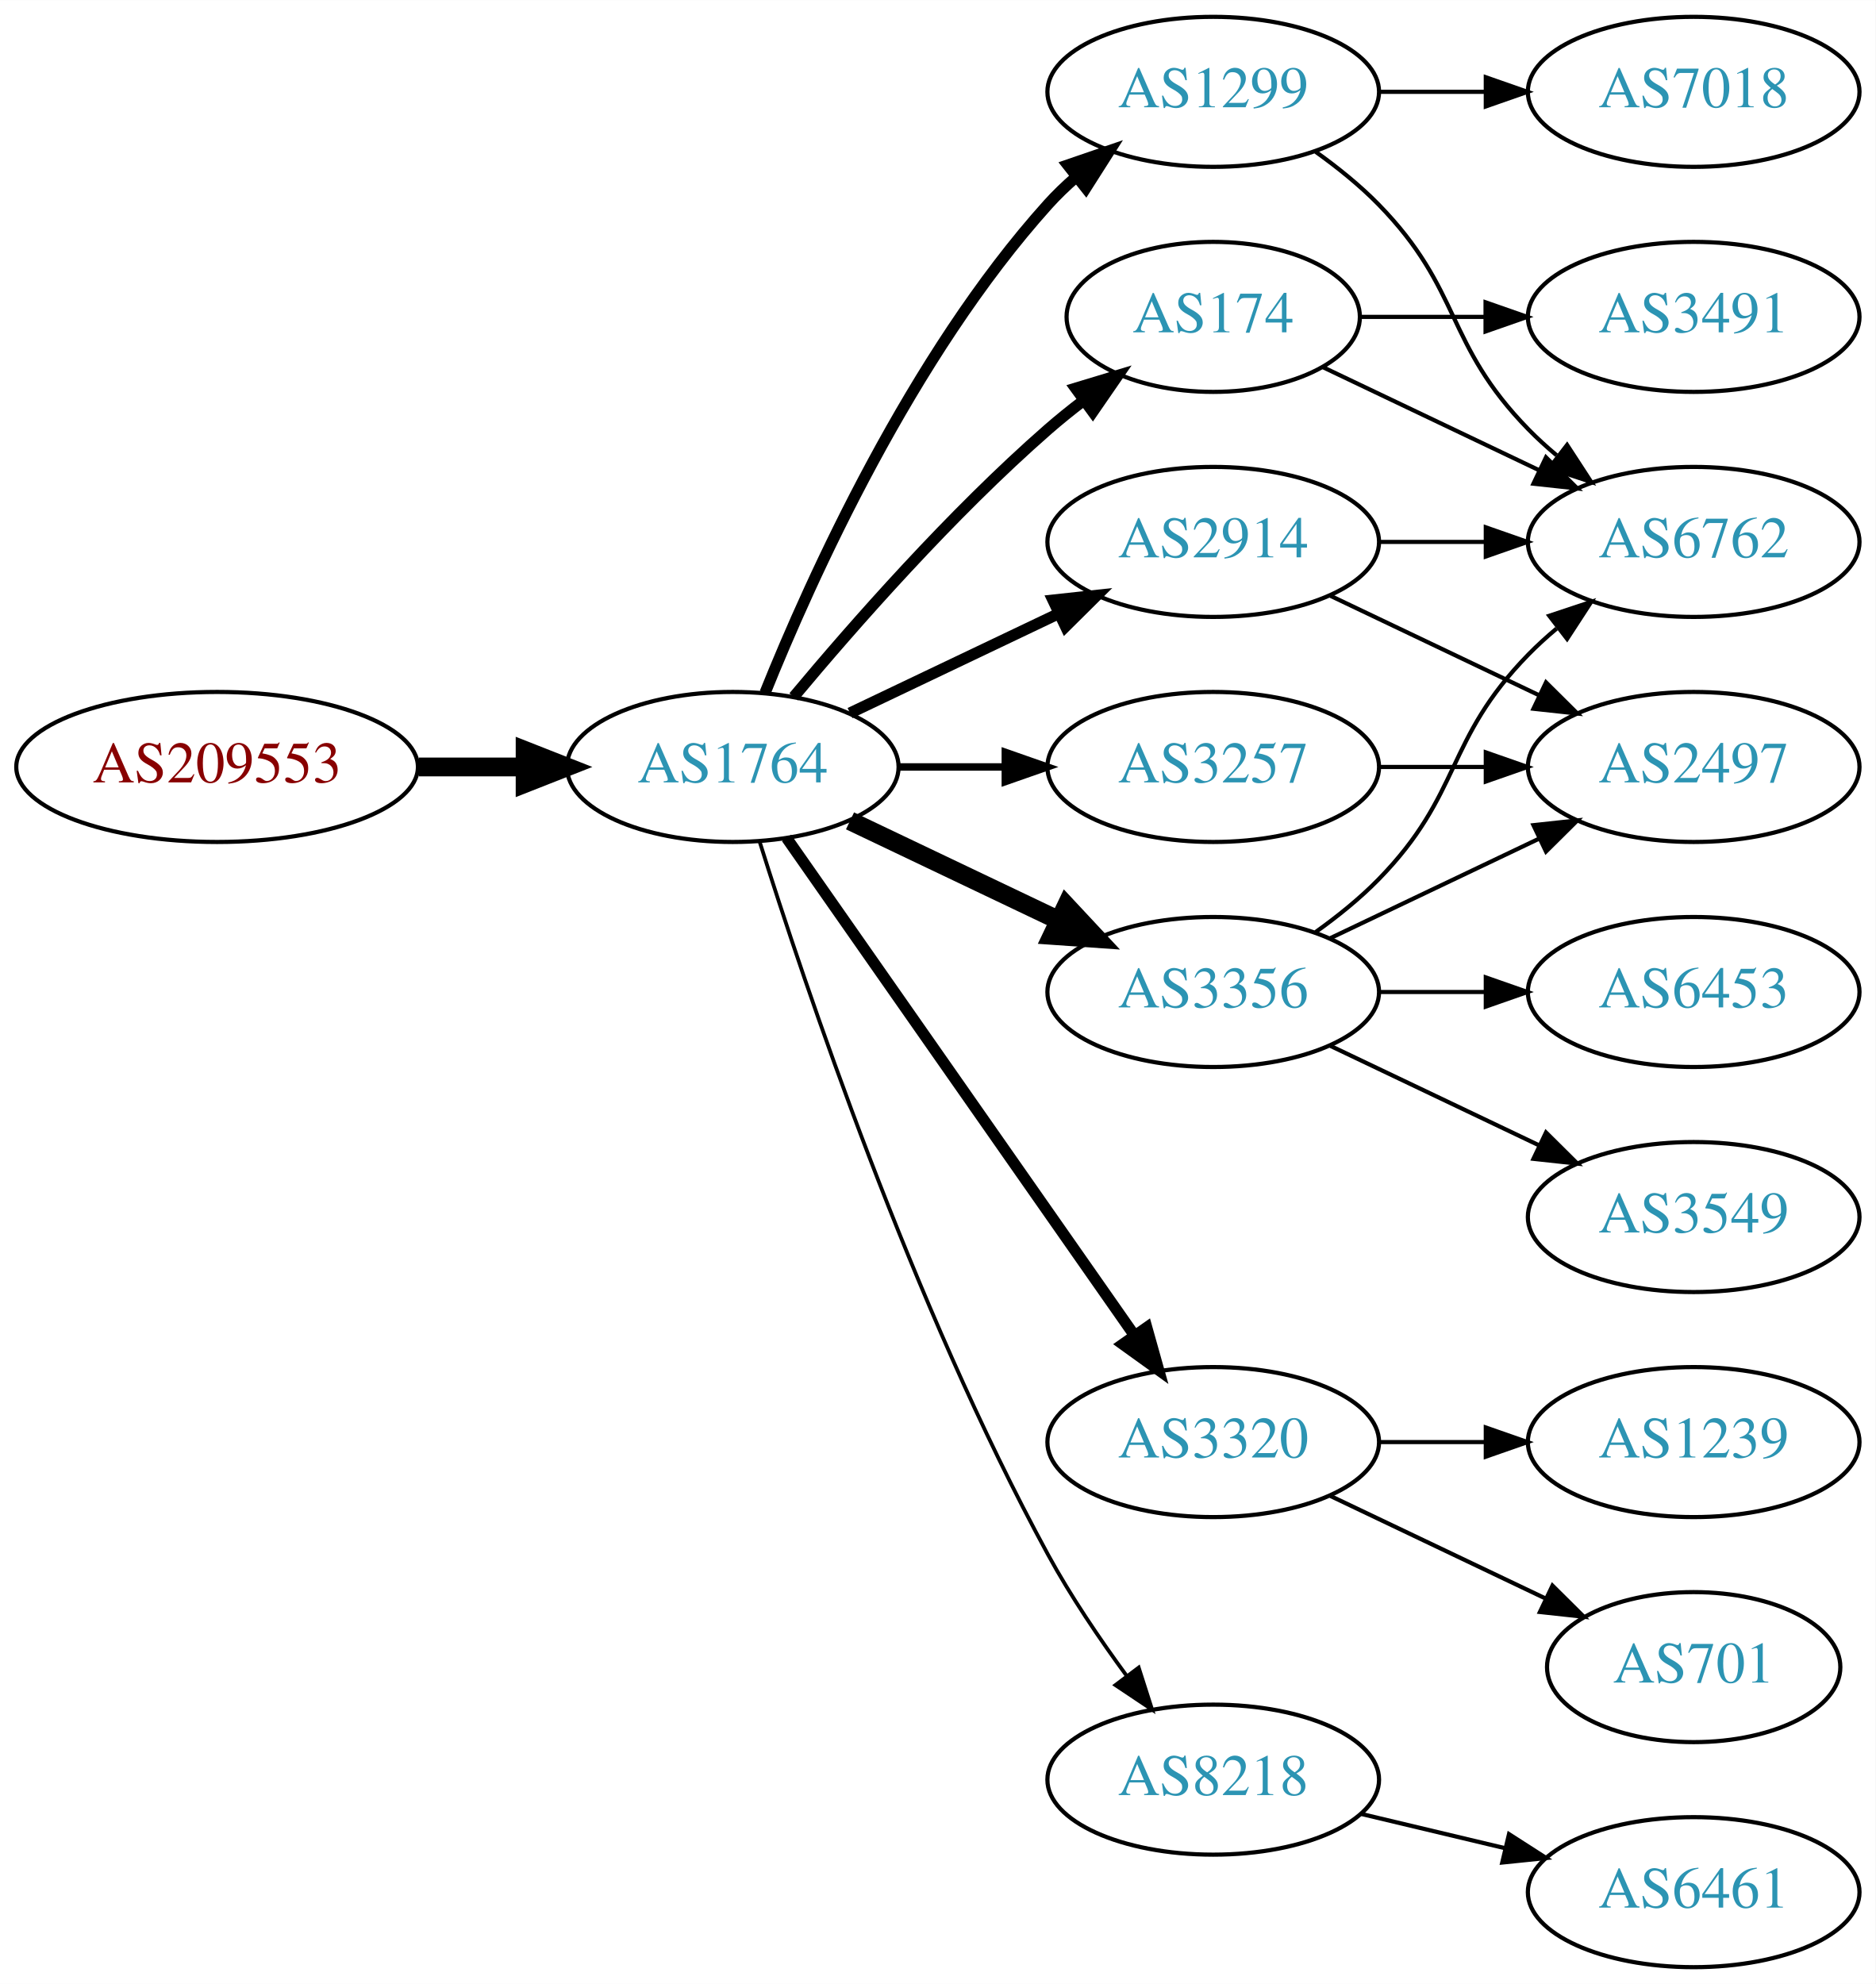
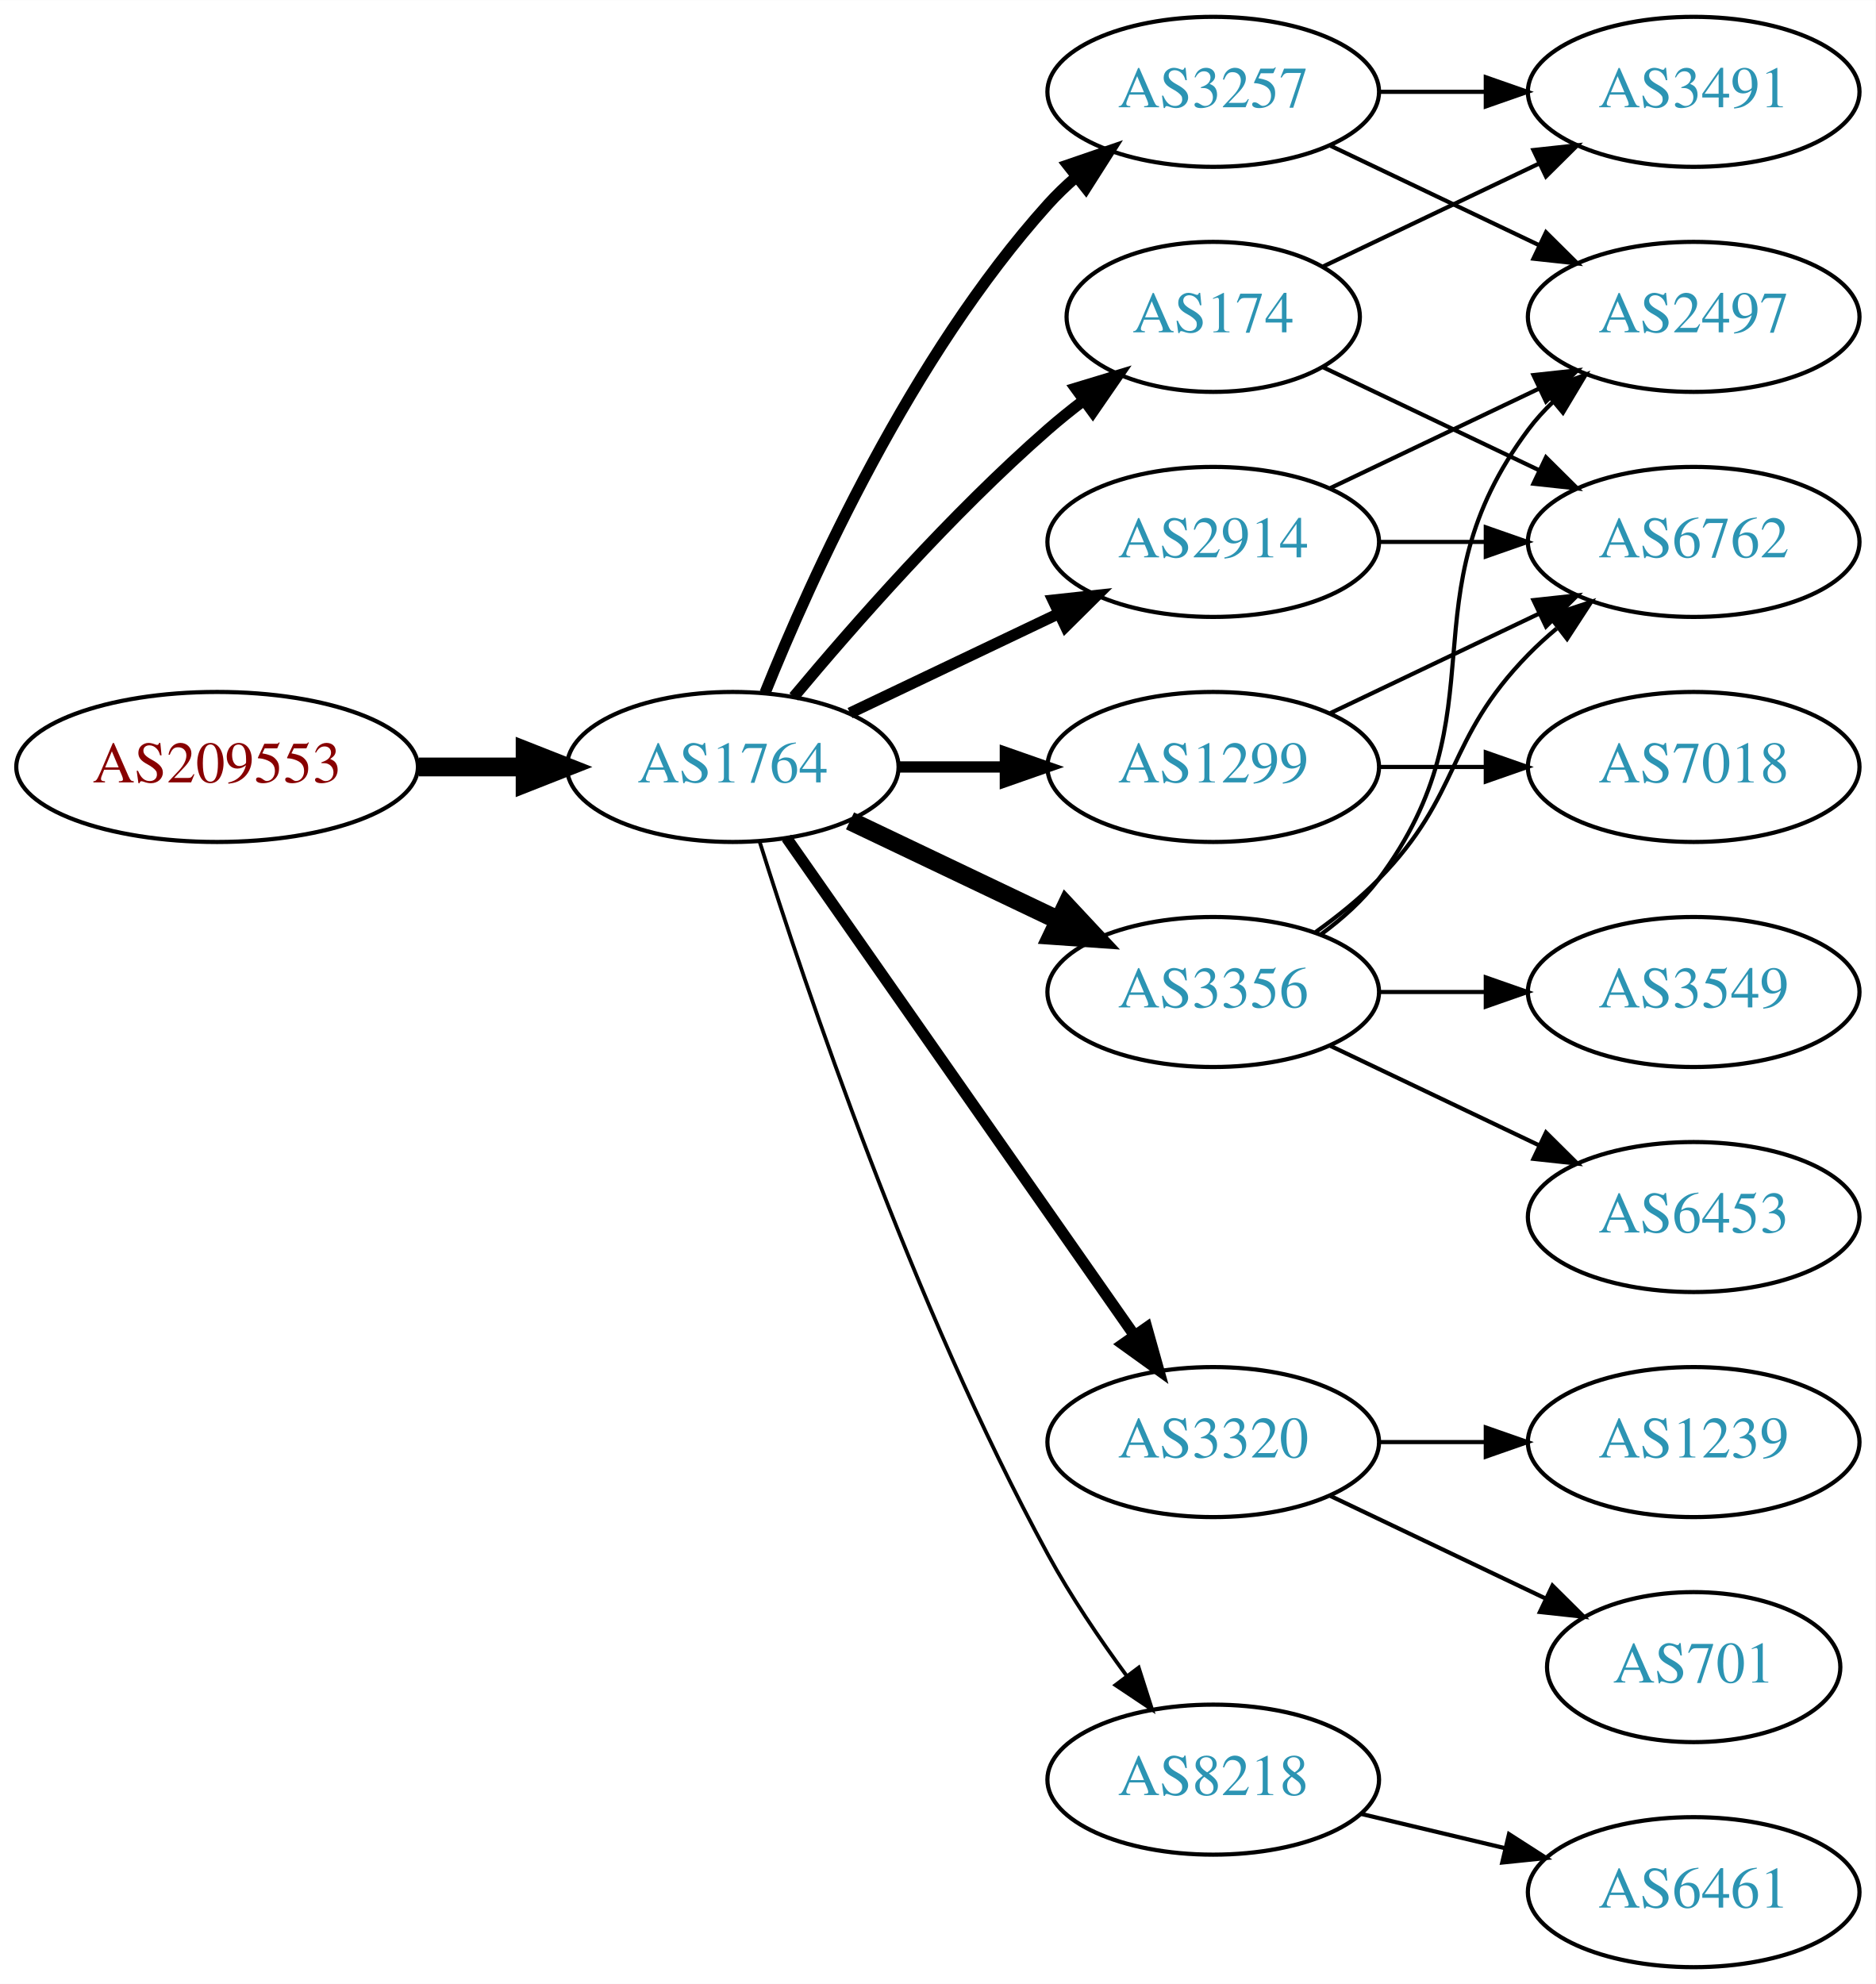
<svg xmlns="http://www.w3.org/2000/svg" xmlns:xlink="http://www.w3.org/1999/xlink" width="450pt" height="476pt" viewBox="0.00 0.00 450.07 476.00">
  <g id="graph0" class="graph" transform="scale(1 1) rotate(0) translate(4 472)">
    <polygon fill="white" stroke="none" points="-4,4 -4,-472 446.07,-472 446.07,4 -4,4" />
    <g id="node1" class="node">
      <g id="a_node1">
        <a xlink:href="/asn/209553" xlink:title="AS209553 ~ JAGGAER Austria GmbH [AT]">
          <ellipse fill="#ffffff" stroke="black" cx="48.096" cy="-288" rx="48.192" ry="18" />
          <text text-anchor="middle" x="48.096" y="-284.3" font-family="Times,serif" font-size="14.00" fill="#880000">AS209553</text>
        </a>
      </g>
    </g>
    <g id="node2" class="node">
      <g id="a_node2">
        <a xlink:href="/asn/1764" xlink:title="AS1764 ~ NEXTLAYER-AS [AT]">
          <ellipse fill="#ffffff" stroke="black" cx="171.838" cy="-288" rx="39.794" ry="18" />
          <text text-anchor="middle" x="171.838" y="-284.3" font-family="Times,serif" font-size="14.00" fill="#2c94b3">AS1764</text>
        </a>
      </g>
    </g>
    <g id="edge1" class="edge">
      <path fill="none" stroke="black" stroke-width="4.5" d="M96.513,-288C104.867,-288 113.577,-288 121.969,-288" />
      <polygon fill="black" stroke="black" stroke-width="4.5" points="122.004,-291.938 132.004,-288 122.004,-284.063 122.004,-291.938" />
    </g>
    <g id="node3" class="node">
      <g id="a_node3">
        <a xlink:href="/asn/174" xlink:title="AS174 ~ Cogent Communications [US]">
          <ellipse fill="#ffffff" stroke="black" cx="287.131" cy="-396" rx="35.194" ry="18" />
          <text text-anchor="middle" x="287.131" y="-392.3" font-family="Times,serif" font-size="14.00" fill="#2c94b3">AS174</text>
        </a>
      </g>
    </g>
    <g id="edge2" class="edge">
      <path fill="none" stroke="black" stroke-width="2.7" d="M186.468,-304.817C200.751,-321.929 224.297,-348.745 247.484,-369 250.154,-371.332 253.027,-373.648 255.957,-375.886" />
      <polygon fill="black" stroke="black" stroke-width="2.7" points="254.108,-378.87 264.249,-381.939 258.235,-373.216 254.108,-378.87" />
    </g>
    <g id="node4" class="node">
      <g id="a_node4">
+         <a xlink:href="/asn/2914" xlink:title="AS2914 ~ NTT America, Inc. [US]">
+           <ellipse fill="#ffffff" stroke="black" cx="287.131" cy="-342" rx="39.794" ry="18" />
+           <text text-anchor="middle" x="287.131" y="-338.3" font-family="Times,serif" font-size="14.00" fill="#2c94b3">AS2914</text>
+         </a>
+       </g>
+     </g>
+     <g id="edge3" class="edge">
+       <path fill="none" stroke="black" stroke-width="2.7" d="M199.974,-300.934C214.968,-308.081 233.789,-317.052 250.013,-324.785" />
+       <polygon fill="black" stroke="black" stroke-width="2.7" points="248.683,-328.028 259.216,-329.171 251.695,-321.709 248.683,-328.028" />
+     </g>
+     <g id="node5" class="node">
+       <g id="a_node5">
+         <a xlink:href="/asn/3257" xlink:title="AS3257 ~ GTT [DE]">
+           <ellipse fill="#ffffff" stroke="black" cx="287.131" cy="-450" rx="39.794" ry="18" />
+           <text text-anchor="middle" x="287.131" y="-446.3" font-family="Times,serif" font-size="14.00" fill="#2c94b3">AS3257</text>
+         </a>
+       </g>
+     </g>
+     <g id="edge4" class="edge">
+       <path fill="none" stroke="black" stroke-width="2.7" d="M179.586,-305.787C190.637,-333.243 214.69,-386.578 247.484,-423 249.487,-425.224 251.706,-427.363 254.038,-429.397" />
+       <polygon fill="black" stroke="black" stroke-width="2.7" points="252.236,-432.433 262.257,-435.873 256.569,-426.935 252.236,-432.433" />
+     </g>
+     <g id="node6" class="node">
+       <g id="a_node6">
        <a xlink:href="/asn/3320" xlink:title="AS3320 ~ DTAG [DE]">
          <ellipse fill="#ffffff" stroke="black" cx="287.131" cy="-126" rx="39.794" ry="18" />
          <text text-anchor="middle" x="287.131" y="-122.3" font-family="Times,serif" font-size="14.00" fill="#2c94b3">AS3320</text>
        </a>
      </g>
    </g>
-     <g id="edge3" class="edge">
+     <g id="edge5" class="edge">
      <path fill="none" stroke="black" stroke-width="2.7" d="M184.748,-270.969C204.67,-242.483 244.859,-185.015 268.209,-151.626" />
      <polygon fill="black" stroke="black" stroke-width="2.7" points="271.176,-153.491 274.039,-143.29 265.44,-149.479 271.176,-153.491" />
    </g>
-     <g id="node5" class="node">
-       <g id="a_node5">
+     <g id="node7" class="node">
+       <g id="a_node7">
        <a xlink:href="/asn/1299" xlink:title="AS1299 ~ Telia Carrier [EU]">
-           <ellipse fill="#ffffff" stroke="black" cx="287.131" cy="-450" rx="39.794" ry="18" />
-           <text text-anchor="middle" x="287.131" y="-446.3" font-family="Times,serif" font-size="14.00" fill="#2c94b3">AS1299</text>
-         </a>
-       </g>
-     </g>
-     <g id="edge4" class="edge">
-       <path fill="none" stroke="black" stroke-width="2.7" d="M179.586,-305.787C190.637,-333.243 214.69,-386.578 247.484,-423 249.487,-425.224 251.706,-427.363 254.038,-429.397" />
-       <polygon fill="black" stroke="black" stroke-width="2.7" points="252.236,-432.433 262.257,-435.873 256.569,-426.935 252.236,-432.433" />
-     </g>
-     <g id="node6" class="node">
-       <g id="a_node6">
+           <ellipse fill="#ffffff" stroke="black" cx="287.131" cy="-288" rx="39.794" ry="18" />
+           <text text-anchor="middle" x="287.131" y="-284.3" font-family="Times,serif" font-size="14.00" fill="#2c94b3">AS1299</text>
+         </a>
+       </g>
+     </g>
+     <g id="edge6" class="edge">
+       <path fill="none" stroke="black" stroke-width="2.7" d="M211.51,-288C219.713,-288 228.477,-288 237.009,-288" />
+       <polygon fill="black" stroke="black" stroke-width="2.7" points="237.248,-291.5 247.248,-288 237.248,-284.5 237.248,-291.5" />
+     </g>
+     <g id="node8" class="node">
+       <g id="a_node8">
        <a xlink:href="/asn/3356" xlink:title="AS3356 ~ Level 3 Parent, LLC [US]">
          <ellipse fill="#ffffff" stroke="black" cx="287.131" cy="-234" rx="39.794" ry="18" />
          <text text-anchor="middle" x="287.131" y="-230.3" font-family="Times,serif" font-size="14.00" fill="#2c94b3">AS3356</text>
        </a>
      </g>
    </g>
-     <g id="edge5" class="edge">
+     <g id="edge7" class="edge">
      <path fill="none" stroke="black" stroke-width="4.5" d="M199.974,-275.066C214.968,-267.919 233.789,-258.948 250.013,-251.215" />
      <polygon fill="black" stroke="black" stroke-width="4.5" points="251.883,-254.686 259.216,-246.829 248.495,-247.577 251.883,-254.686" />
-     </g>
-     <g id="node7" class="node">
-       <g id="a_node7">
-         <a xlink:href="/asn/3257" xlink:title="AS3257 ~ GTT [DE]">
-           <ellipse fill="#ffffff" stroke="black" cx="287.131" cy="-288" rx="39.794" ry="18" />
-           <text text-anchor="middle" x="287.131" y="-284.3" font-family="Times,serif" font-size="14.00" fill="#2c94b3">AS3257</text>
-         </a>
-       </g>
-     </g>
-     <g id="edge6" class="edge">
-       <path fill="none" stroke="black" stroke-width="1.8" d="M211.51,-288C219.713,-288 228.477,-288 237.009,-288" />
-       <polygon fill="black" stroke="black" stroke-width="1.8" points="237.248,-291.5 247.248,-288 237.248,-284.5 237.248,-291.5" />
-     </g>
-     <g id="node8" class="node">
-       <g id="a_node8">
-         <a xlink:href="/asn/2914" xlink:title="AS2914 ~ NTT America, Inc. [US]">
-           <ellipse fill="#ffffff" stroke="black" cx="287.131" cy="-342" rx="39.794" ry="18" />
-           <text text-anchor="middle" x="287.131" y="-338.3" font-family="Times,serif" font-size="14.00" fill="#2c94b3">AS2914</text>
-         </a>
-       </g>
-     </g>
-     <g id="edge7" class="edge">
-       <path fill="none" stroke="black" stroke-width="2.7" d="M199.974,-300.934C214.968,-308.081 233.789,-317.052 250.013,-324.785" />
-       <polygon fill="black" stroke="black" stroke-width="2.7" points="248.683,-328.028 259.216,-329.171 251.695,-321.709 248.683,-328.028" />
    </g>
    <g id="node9" class="node">
      <g id="a_node9">
        <a xlink:href="/asn/8218" xlink:title="AS8218 ~ legacy Neotelecoms [FR]">
          <ellipse fill="#ffffff" stroke="black" cx="287.131" cy="-45" rx="39.794" ry="18" />
          <text text-anchor="middle" x="287.131" y="-41.3" font-family="Times,serif" font-size="14.00" fill="#2c94b3">AS8218</text>
        </a>
      </g>
    </g>
    <g id="edge8" class="edge">
      <path fill="none" stroke="black" stroke-width="0.9" d="M178.259,-270.159C189.03,-235.854 214.921,-158.797 247.484,-99 252.916,-89.026 259.89,-78.731 266.416,-69.84" />
      <polygon fill="black" stroke="black" stroke-width="0.9" points="269.249,-71.895 272.47,-61.802 263.658,-67.684 269.249,-71.895" />
    </g>
    <g id="node10" class="node">
      <g id="a_node10">
+         <a xlink:href="/asn/3491" xlink:title="AS3491 ~ PCCW Global, Inc. [US]">
+           <ellipse fill="#ffffff" stroke="black" cx="402.424" cy="-450" rx="39.794" ry="18" />
+           <text text-anchor="middle" x="402.424" y="-446.3" font-family="Times,serif" font-size="14.00" fill="#2c94b3">AS3491</text>
+         </a>
+       </g>
+     </g>
+     <g id="edge9" class="edge">
+       <path fill="none" stroke="black" d="M313.556,-408.119C328.859,-415.413 348.582,-424.814 365.464,-432.86" />
+       <polygon fill="black" stroke="black" points="363.971,-436.026 374.504,-437.169 366.983,-429.707 363.971,-436.026" />
+     </g>
+     <g id="node11" class="node">
+       <g id="a_node11">
        <a xlink:href="/asn/6762" xlink:title="AS6762 ~ TELECOM ITALIA SPARKLE S.p.A. [IT]">
          <ellipse fill="#ffffff" stroke="black" cx="402.424" cy="-342" rx="39.794" ry="18" />
          <text text-anchor="middle" x="402.424" y="-338.3" font-family="Times,serif" font-size="14.00" fill="#2c94b3">AS6762</text>
        </a>
      </g>
    </g>
-     <g id="edge9" class="edge">
+     <g id="edge10" class="edge">
      <path fill="none" stroke="black" d="M313.556,-383.881C328.859,-376.587 348.582,-367.186 365.464,-359.14" />
      <polygon fill="black" stroke="black" points="366.983,-362.293 374.504,-354.831 363.971,-355.974 366.983,-362.293" />
    </g>
-     <g id="node11" class="node">
-       <g id="a_node11">
-         <a xlink:href="/asn/3491" xlink:title="AS3491 ~ PCCW Global, Inc. [US]">
-           <ellipse fill="#ffffff" stroke="black" cx="402.424" cy="-396" rx="39.794" ry="18" />
-           <text text-anchor="middle" x="402.424" y="-392.3" font-family="Times,serif" font-size="14.00" fill="#2c94b3">AS3491</text>
-         </a>
-       </g>
-     </g>
-     <g id="edge10" class="edge">
-       <path fill="none" stroke="black" d="M322.43,-396C331.807,-396 342.158,-396 352.192,-396" />
-       <polygon fill="black" stroke="black" points="352.481,-399.5 362.481,-396 352.481,-392.5 352.481,-399.5" />
+     <g id="edge12" class="edge">
+       <path fill="none" stroke="black" d="M326.803,-342C335.006,-342 343.77,-342 352.302,-342" />
+       <polygon fill="black" stroke="black" points="352.541,-345.5 362.541,-342 352.541,-338.5 352.541,-345.5" />
    </g>
    <g id="node12" class="node">
      <g id="a_node12">
+         <a xlink:href="/asn/2497" xlink:title="AS2497 ~ Internet Initiative Japan Inc. [JP]">
+           <ellipse fill="#ffffff" stroke="black" cx="402.424" cy="-396" rx="39.794" ry="18" />
+           <text text-anchor="middle" x="402.424" y="-392.3" font-family="Times,serif" font-size="14.00" fill="#2c94b3">AS2497</text>
+         </a>
+       </g>
+     </g>
+     <g id="edge11" class="edge">
+       <path fill="none" stroke="black" d="M315.267,-354.934C330.261,-362.081 349.082,-371.052 365.306,-378.785" />
+       <polygon fill="black" stroke="black" points="363.976,-382.028 374.509,-383.171 366.988,-375.709 363.976,-382.028" />
+     </g>
+     <g id="edge22" class="edge">
+       <path fill="none" stroke="black" d="M326.803,-450C335.006,-450 343.77,-450 352.302,-450" />
+       <polygon fill="black" stroke="black" points="352.541,-453.5 362.541,-450 352.541,-446.5 352.541,-453.5" />
+     </g>
+     <g id="edge21" class="edge">
+       <path fill="none" stroke="black" d="M315.267,-437.066C330.261,-429.919 349.082,-420.948 365.306,-413.215" />
+       <polygon fill="black" stroke="black" points="366.988,-416.291 374.509,-408.829 363.976,-409.972 366.988,-416.291" />
+     </g>
+     <g id="node13" class="node">
+       <g id="a_node13">
        <a xlink:href="/asn/701" xlink:title="AS701 ~ UUNET [US]">
          <ellipse fill="#ffffff" stroke="black" cx="402.424" cy="-72" rx="35.194" ry="18" />
          <text text-anchor="middle" x="402.424" y="-68.3" font-family="Times,serif" font-size="14.00" fill="#2c94b3">AS701</text>
        </a>
      </g>
    </g>
-     <g id="edge11" class="edge">
+     <g id="edge13" class="edge">
      <path fill="none" stroke="black" d="M315.267,-113.066C330.699,-105.71 350.185,-96.423 366.72,-88.541" />
      <polygon fill="black" stroke="black" points="368.54,-91.551 376.062,-84.089 365.529,-85.232 368.54,-91.551" />
    </g>
-     <g id="node13" class="node">
-       <g id="a_node13">
+     <g id="node14" class="node">
+       <g id="a_node14">
        <a xlink:href="/asn/1239" xlink:title="AS1239 ~ Sprint [US]">
          <ellipse fill="#ffffff" stroke="black" cx="402.424" cy="-126" rx="39.794" ry="18" />
          <text text-anchor="middle" x="402.424" y="-122.3" font-family="Times,serif" font-size="14.00" fill="#2c94b3">AS1239</text>
        </a>
      </g>
    </g>
-     <g id="edge12" class="edge">
+     <g id="edge14" class="edge">
      <path fill="none" stroke="black" d="M326.803,-126C335.006,-126 343.77,-126 352.302,-126" />
      <polygon fill="black" stroke="black" points="352.541,-129.5 362.541,-126 352.541,-122.5 352.541,-129.5" />
    </g>
-     <g id="edge14" class="edge">
-       <path fill="none" stroke="black" d="M311.725,-435.611C316.981,-431.852 322.313,-427.563 326.777,-423 346.95,-402.383 342.605,-389.617 362.777,-369 364.87,-366.861 367.154,-364.782 369.53,-362.79" />
-       <polygon fill="black" stroke="black" points="372.049,-365.268 377.83,-356.389 367.774,-359.725 372.049,-365.268" />
-     </g>
-     <g id="node14" class="node">
-       <g id="a_node14">
+     <g id="edge16" class="edge">
+       <path fill="none" stroke="black" d="M315.267,-300.934C330.261,-308.081 349.082,-317.052 365.306,-324.785" />
+       <polygon fill="black" stroke="black" points="363.976,-328.028 374.509,-329.171 366.988,-321.709 363.976,-328.028" />
+     </g>
+     <g id="node15" class="node">
+       <g id="a_node15">
        <a xlink:href="/asn/7018" xlink:title="AS7018 ~ AT&amp;T Services, Inc. [US]">
-           <ellipse fill="#ffffff" stroke="black" cx="402.424" cy="-450" rx="39.794" ry="18" />
-           <text text-anchor="middle" x="402.424" y="-446.3" font-family="Times,serif" font-size="14.00" fill="#2c94b3">AS7018</text>
-         </a>
-       </g>
-     </g>
-     <g id="edge13" class="edge">
-       <path fill="none" stroke="black" d="M326.803,-450C335.006,-450 343.77,-450 352.302,-450" />
-       <polygon fill="black" stroke="black" points="352.541,-453.5 362.541,-450 352.541,-446.5 352.541,-453.5" />
+           <ellipse fill="#ffffff" stroke="black" cx="402.424" cy="-288" rx="39.794" ry="18" />
+           <text text-anchor="middle" x="402.424" y="-284.3" font-family="Times,serif" font-size="14.00" fill="#2c94b3">AS7018</text>
+         </a>
+       </g>
    </g>
    <g id="edge15" class="edge">
+       <path fill="none" stroke="black" d="M326.803,-288C335.006,-288 343.77,-288 352.302,-288" />
+       <polygon fill="black" stroke="black" points="352.541,-291.5 362.541,-288 352.541,-284.5 352.541,-291.5" />
+     </g>
+     <g id="edge19" class="edge">
      <path fill="none" stroke="black" d="M311.725,-248.389C316.981,-252.148 322.313,-256.437 326.777,-261 346.95,-281.617 342.605,-294.383 362.777,-315 364.87,-317.139 367.154,-319.218 369.53,-321.21" />
      <polygon fill="black" stroke="black" points="367.774,-324.275 377.83,-327.611 372.049,-318.732 367.774,-324.275" />
    </g>
-     <g id="node15" class="node">
-       <g id="a_node15">
-         <a xlink:href="/asn/2497" xlink:title="AS2497 ~ Internet Initiative Japan Inc. [JP]">
-           <ellipse fill="#ffffff" stroke="black" cx="402.424" cy="-288" rx="39.794" ry="18" />
-           <text text-anchor="middle" x="402.424" y="-284.3" font-family="Times,serif" font-size="14.00" fill="#2c94b3">AS2497</text>
-         </a>
-       </g>
-     </g>
-     <g id="edge16" class="edge">
-       <path fill="none" stroke="black" d="M315.267,-246.934C330.261,-254.081 349.082,-263.052 365.306,-270.785" />
-       <polygon fill="black" stroke="black" points="363.976,-274.028 374.509,-275.171 366.988,-267.709 363.976,-274.028" />
+     <g id="edge20" class="edge">
+       <path fill="none" stroke="black" d="M313.062,-247.882C318.138,-251.611 323.056,-256.016 326.777,-261 357.049,-301.542 332.506,-328.458 362.777,-369 364.522,-371.336 366.529,-373.545 368.693,-375.617" />
+       <polygon fill="black" stroke="black" points="366.57,-378.405 376.493,-382.118 371.052,-373.027 366.57,-378.405" />
    </g>
    <g id="node16" class="node">
      <g id="a_node16">
-         <a xlink:href="/asn/3549" xlink:title="AS3549 ~ Level 3 Parent, LLC [US]">
+         <a xlink:href="/asn/6453" xlink:title="AS6453 ~ TATA COMMUNICATIONS (AMERICA) INC [US]">
          <ellipse fill="#ffffff" stroke="black" cx="402.424" cy="-180" rx="39.794" ry="18" />
-           <text text-anchor="middle" x="402.424" y="-176.3" font-family="Times,serif" font-size="14.00" fill="#2c94b3">AS3549</text>
+           <text text-anchor="middle" x="402.424" y="-176.3" font-family="Times,serif" font-size="14.00" fill="#2c94b3">AS6453</text>
        </a>
      </g>
    </g>
    <g id="edge17" class="edge">
      <path fill="none" stroke="black" d="M315.267,-221.066C330.261,-213.919 349.082,-204.948 365.306,-197.215" />
      <polygon fill="black" stroke="black" points="366.988,-200.291 374.509,-192.829 363.976,-193.972 366.988,-200.291" />
    </g>
    <g id="node17" class="node">
      <g id="a_node17">
-         <a xlink:href="/asn/6453" xlink:title="AS6453 ~ TATA COMMUNICATIONS (AMERICA) INC [US]">
+         <a xlink:href="/asn/3549" xlink:title="AS3549 ~ Level 3 Parent, LLC [US]">
          <ellipse fill="#ffffff" stroke="black" cx="402.424" cy="-234" rx="39.794" ry="18" />
-           <text text-anchor="middle" x="402.424" y="-230.3" font-family="Times,serif" font-size="14.00" fill="#2c94b3">AS6453</text>
+           <text text-anchor="middle" x="402.424" y="-230.3" font-family="Times,serif" font-size="14.00" fill="#2c94b3">AS3549</text>
        </a>
      </g>
    </g>
    <g id="edge18" class="edge">
      <path fill="none" stroke="black" d="M326.803,-234C335.006,-234 343.77,-234 352.302,-234" />
      <polygon fill="black" stroke="black" points="352.541,-237.5 362.541,-234 352.541,-230.5 352.541,-237.5" />
-     </g>
-     <g id="edge21" class="edge">
-       <path fill="none" stroke="black" d="M326.803,-288C335.006,-288 343.77,-288 352.302,-288" />
-       <polygon fill="black" stroke="black" points="352.541,-291.5 362.541,-288 352.541,-284.5 352.541,-291.5" />
-     </g>
-     <g id="edge19" class="edge">
-       <path fill="none" stroke="black" d="M326.803,-342C335.006,-342 343.77,-342 352.302,-342" />
-       <polygon fill="black" stroke="black" points="352.541,-345.5 362.541,-342 352.541,-338.5 352.541,-345.5" />
-     </g>
-     <g id="edge20" class="edge">
-       <path fill="none" stroke="black" d="M315.267,-329.066C330.261,-321.919 349.082,-312.948 365.306,-305.215" />
-       <polygon fill="black" stroke="black" points="366.988,-308.291 374.509,-300.829 363.976,-301.972 366.988,-308.291" />
    </g>
    <g id="node18" class="node">
      <g id="a_node18">
        <a xlink:href="/asn/6461" xlink:title="AS6461 ~ Zayo Bandwidth [US]">
          <ellipse fill="#ffffff" stroke="black" cx="402.424" cy="-18" rx="39.794" ry="18" />
          <text text-anchor="middle" x="402.424" y="-14.3" font-family="Times,serif" font-size="14.00" fill="#2c94b3">AS6461</text>
        </a>
      </g>
    </g>
-     <g id="edge22" class="edge">
+     <g id="edge23" class="edge">
      <path fill="none" stroke="black" d="M322.738,-36.752C333.609,-34.162 345.764,-31.265 357.206,-28.538" />
      <polygon fill="black" stroke="black" points="358.112,-31.92 367.029,-26.197 356.49,-25.111 358.112,-31.92" />
    </g>
  </g>
</svg>
